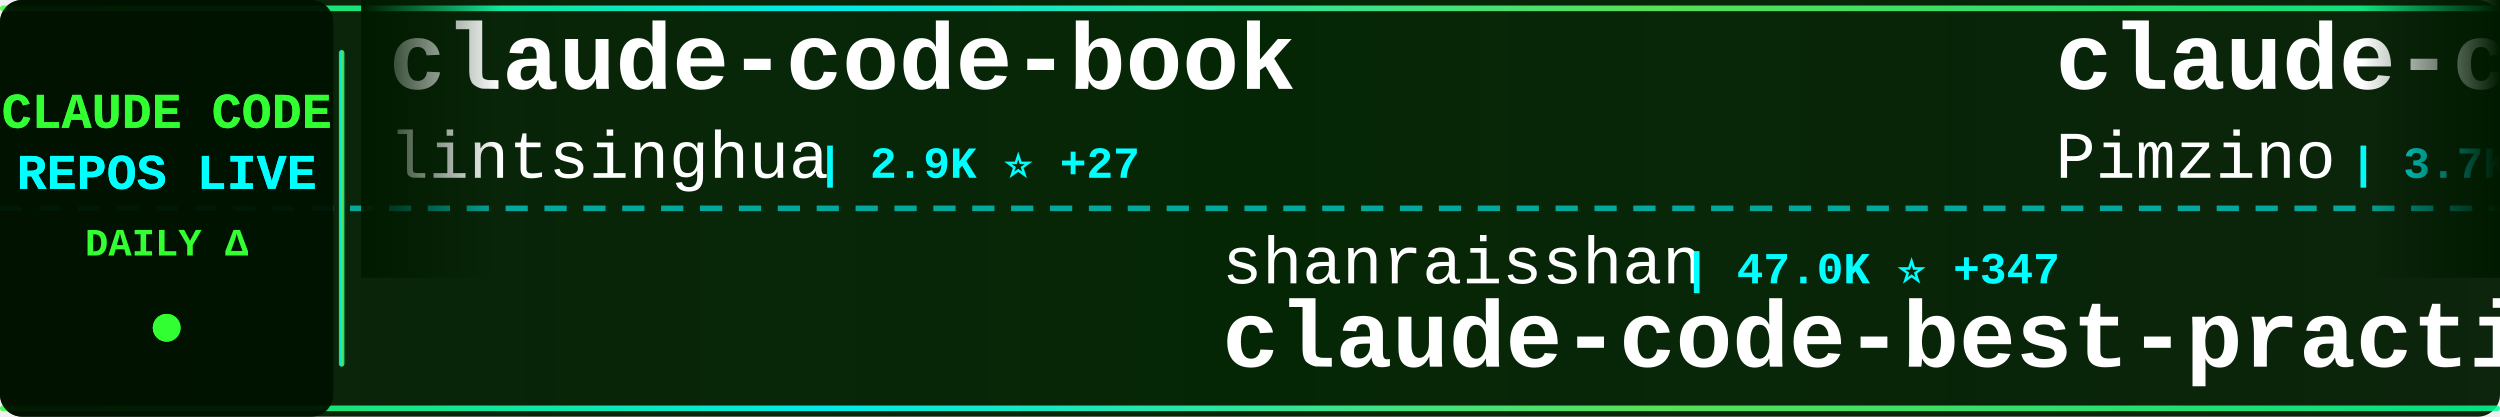
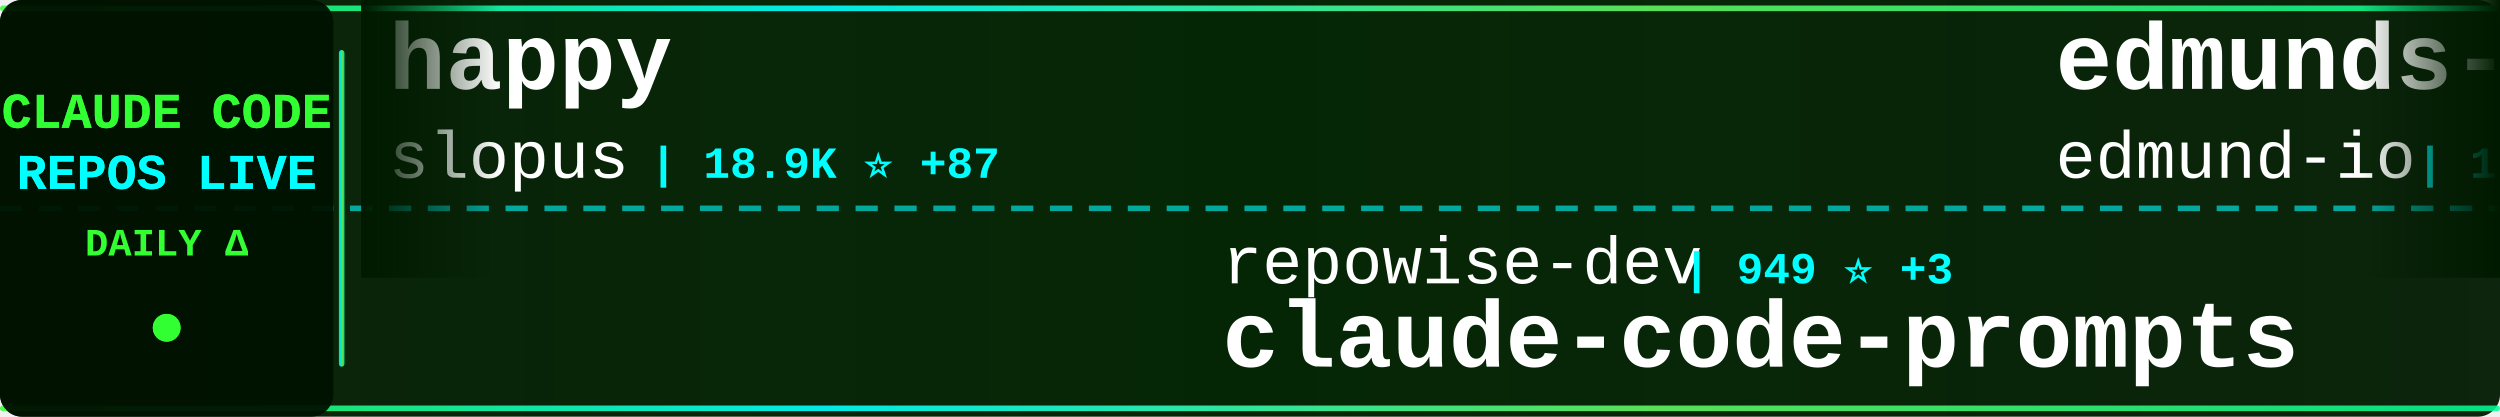
<svg xmlns="http://www.w3.org/2000/svg" width="900" height="150">
  <defs>
    <linearGradient id="tickerBg" x1="0%" y1="0%" x2="100%" y2="0%">
      <stop offset="0%" style="stop-color:#001a00;stop-opacity:0.95" />
      <stop offset="50%" style="stop-color:#002200;stop-opacity:0.98" />
      <stop offset="100%" style="stop-color:#001a00;stop-opacity:0.95" />
    </linearGradient>
    <linearGradient id="borderGrad" x1="0%" y1="0%" x2="100%" y2="0%">
      <stop offset="0%" style="stop-color:#33ff33;stop-opacity:0.85">
        <animate attributeName="stop-opacity" values="0.85;1;0.85" dur="2s" repeatCount="indefinite" />
      </stop>
      <stop offset="33%" style="stop-color:#00ffff;stop-opacity:0.9">
        <animate attributeName="stop-opacity" values="0.9;1;0.9" dur="2.2s" repeatCount="indefinite" />
      </stop>
      <stop offset="66%" style="stop-color:#66ff66;stop-opacity:0.85">
        <animate attributeName="stop-opacity" values="0.85;1;0.85" dur="1.8s" repeatCount="indefinite" />
      </stop>
      <stop offset="100%" style="stop-color:#00ff99;stop-opacity:0.85">
        <animate attributeName="stop-opacity" values="0.85;1;0.85" dur="2s" repeatCount="indefinite" />
      </stop>
    </linearGradient>
    <filter id="textGlow">
      <feGaussianBlur stdDeviation="0.1" result="coloredBlur" />
      <feMerge>
        <feMergeNode in="coloredBlur" />
        <feMergeNode in="SourceGraphic" />
      </feMerge>
    </filter>
    <filter id="metricGlow">
      <feGaussianBlur stdDeviation="0.2" result="coloredBlur" />
      <feMerge>
        <feMergeNode in="coloredBlur" />
        <feMergeNode in="SourceGraphic" />
      </feMerge>
    </filter>
    <linearGradient id="leftFade" x1="0%" y1="0%" x2="100%" y2="0%">
      <stop offset="0%" style="stop-color:#001a00;stop-opacity:1" />
      <stop offset="100%" style="stop-color:#001a00;stop-opacity:0" />
    </linearGradient>
    <linearGradient id="rightFade" x1="0%" y1="0%" x2="100%" y2="0%">
      <stop offset="0%" style="stop-color:#001a00;stop-opacity:0" />
      <stop offset="100%" style="stop-color:#001a00;stop-opacity:1" />
    </linearGradient>
  </defs>
  <rect width="900" height="150" fill="url(#tickerBg)" rx="8" />
  <rect x="0" y="2" width="900" height="2" fill="url(#borderGrad)" rx="1" />
  <rect x="0" y="146" width="900" height="2" fill="url(#borderGrad)" rx="1" />
  <line x1="0" y1="75" x2="900" y2="75" stroke="#00ffff" stroke-width="2" stroke-dasharray="8 6" opacity="0.6" />
  <rect x="0" y="0" width="120" height="150" fill="#001100" opacity="0.95" rx="8" />
  <text x="60" y="46" font-family="'Courier New', monospace" font-size="18" font-weight="bold" fill="#33ff33" text-anchor="middle" filter="url(#textGlow)">
    CLAUDE CODE
  </text>
  <text x="60" y="68" font-family="'Courier New', monospace" font-size="18" font-weight="bold" fill="#00ffff" text-anchor="middle" filter="url(#textGlow)">
    REPOS LIVE
  </text>
  <text x="60" y="92" font-family="'Courier New', monospace" font-size="14" font-weight="bold" fill="#33ff33" text-anchor="middle">
    DAILY Δ
  </text>
  <circle cx="60" cy="118" r="5" fill="#33ff33" filter="url(#metricGlow)">
    <animate attributeName="r" values="4;6;4" dur="1.5s" repeatCount="indefinite" />
    <animate attributeName="opacity" values="0.6;1;0.6" dur="1.5s" repeatCount="indefinite" />
  </circle>
  <rect x="122" y="18" width="2" height="114" fill="url(#borderGrad)" rx="1" />
  <clipPath id="tickerClip">
    <rect x="130" y="0" width="770" height="150" />
  </clipPath>
  <g clip-path="url(#tickerClip)">
    <g id="tickerItems">
      <animateTransform attributeName="transform" attributeType="XML" type="translate" from="0 0" to="-3000 0" dur="54s" repeatCount="indefinite" />
      <g transform="translate(0, 0)">
-         <text x="140" y="32" font-family="'Courier New', monospace" font-size="34" font-weight="bold" fill="#ffffff">claude-code-book</text>
-         <text x="140" y="64" font-family="'Courier New', monospace" font-size="24" font-weight="normal" fill="#ffffff" opacity="1.0">lintsinghua</text>
-         <text x="294" y="64" font-family="'Courier New', monospace" font-size="16" font-weight="bold" fill="#00ffff"> | 2.9K ⭐ +27</text>
+         <text x="140" y="32" font-family="'Courier New', monospace" font-size="34" font-weight="bold" fill="#ffffff">happy</text>
+         <text x="140" y="64" font-family="'Courier New', monospace" font-size="24" font-weight="normal" fill="#ffffff" opacity="1.0">slopus</text>
+         <text x="234" y="64" font-family="'Courier New', monospace" font-size="16" font-weight="bold" fill="#00ffff"> | 18.9K ⭐ +87</text>
      </g>
      <g transform="translate(300, 0)">
-         <text x="140" y="102" font-family="'Courier New', monospace" font-size="24" font-weight="normal" fill="#ffffff" opacity="1.0">shanraisshan</text>
-         <text x="306" y="102" font-family="'Courier New', monospace" font-size="16" font-weight="bold" fill="#00ffff"> | 47.0K ⭐ +347</text>
-         <text x="140" y="132" font-family="'Courier New', monospace" font-size="34" font-weight="bold" fill="#ffffff">claude-code-best-practic...</text>
+         <text x="140" y="102" font-family="'Courier New', monospace" font-size="24" font-weight="normal" fill="#ffffff" opacity="1.0">repowise-dev</text>
+         <text x="306" y="102" font-family="'Courier New', monospace" font-size="16" font-weight="bold" fill="#00ffff"> | 949 ⭐ +3</text>
+         <text x="140" y="132" font-family="'Courier New', monospace" font-size="34" font-weight="bold" fill="#ffffff">claude-code-prompts</text>
      </g>
      <g transform="translate(600, 0)">
-         <text x="140" y="32" font-family="'Courier New', monospace" font-size="34" font-weight="bold" fill="#ffffff">claude-code-spec-workflo...</text>
-         <text x="140" y="64" font-family="'Courier New', monospace" font-size="24" font-weight="normal" fill="#ffffff" opacity="1.0">Pimzino</text>
-         <text x="246" y="64" font-family="'Courier New', monospace" font-size="16" font-weight="bold" fill="#00ffff"> | 3.7K ⭐ +8</text>
+         <text x="140" y="32" font-family="'Courier New', monospace" font-size="34" font-weight="bold" fill="#ffffff">edmunds-claude-code</text>
+         <text x="140" y="64" font-family="'Courier New', monospace" font-size="24" font-weight="normal" fill="#ffffff" opacity="1.0">edmund-io</text>
+         <text x="270" y="64" font-family="'Courier New', monospace" font-size="16" font-weight="bold" fill="#00ffff"> | 1.4K ⭐</text>
      </g>
      <g transform="translate(900, 0)">
-         <text x="140" y="102" font-family="'Courier New', monospace" font-size="24" font-weight="normal" fill="#ffffff" opacity="1.0">anthropics</text>
-         <text x="282" y="102" font-family="'Courier New', monospace" font-size="16" font-weight="bold" fill="#00ffff"> | 7.2K ⭐ +25</text>
-         <text x="140" y="132" font-family="'Courier New', monospace" font-size="34" font-weight="bold" fill="#ffffff">claude-code-action</text>
+         <text x="140" y="102" font-family="'Courier New', monospace" font-size="24" font-weight="normal" fill="#ffffff" opacity="1.0">qwibitai</text>
+         <text x="258" y="102" font-family="'Courier New', monospace" font-size="16" font-weight="bold" fill="#00ffff"> | 27.6K ⭐ +60</text>
+         <text x="140" y="132" font-family="'Courier New', monospace" font-size="34" font-weight="bold" fill="#ffffff">nanoclaw</text>
      </g>
      <g transform="translate(1200, 0)">
-         <text x="140" y="32" font-family="'Courier New', monospace" font-size="34" font-weight="bold" fill="#ffffff">cc-switch</text>
-         <text x="140" y="64" font-family="'Courier New', monospace" font-size="24" font-weight="normal" fill="#ffffff" opacity="1.0">farion1231</text>
-         <text x="282" y="64" font-family="'Courier New', monospace" font-size="16" font-weight="bold" fill="#00ffff"> | 48.0K ⭐ +665</text>
+         <text x="140" y="32" font-family="'Courier New', monospace" font-size="34" font-weight="bold" fill="#ffffff">claude_code_src</text>
+         <text x="140" y="64" font-family="'Courier New', monospace" font-size="24" font-weight="normal" fill="#ffffff" opacity="1.0">ponponon</text>
+         <text x="258" y="64" font-family="'Courier New', monospace" font-size="16" font-weight="bold" fill="#00ffff"> | 2.2K ⭐ +2</text>
      </g>
      <g transform="translate(1500, 0)">
-         <text x="140" y="102" font-family="'Courier New', monospace" font-size="24" font-weight="normal" fill="#ffffff" opacity="1.0">guanshan</text>
-         <text x="258" y="102" font-family="'Courier New', monospace" font-size="16" font-weight="bold" fill="#00ffff"> | 55 ⭐</text>
-         <text x="140" y="132" font-family="'Courier New', monospace" font-size="34" font-weight="bold" fill="#ffffff">ClaudeCode</text>
+         <text x="140" y="102" font-family="'Courier New', monospace" font-size="24" font-weight="normal" fill="#ffffff" opacity="1.0">forrestchang</text>
+         <text x="306" y="102" font-family="'Courier New', monospace" font-size="16" font-weight="bold" fill="#00ffff"> | 69.0K ⭐ +5.8K</text>
+         <text x="140" y="132" font-family="'Courier New', monospace" font-size="34" font-weight="bold" fill="#ffffff">andrej-karpathy-skills</text>
      </g>
      <g transform="translate(1800, 0)">
-         <text x="140" y="32" font-family="'Courier New', monospace" font-size="34" font-weight="bold" fill="#ffffff">claude-code-guide</text>
-         <text x="140" y="64" font-family="'Courier New', monospace" font-size="24" font-weight="normal" fill="#ffffff" opacity="1.0">zebbern</text>
-         <text x="246" y="64" font-family="'Courier New', monospace" font-size="16" font-weight="bold" fill="#00ffff"> | 4.0K ⭐ +7</text>
+         <text x="140" y="32" font-family="'Courier New', monospace" font-size="34" font-weight="bold" fill="#ffffff">Auto-claude-code-researc...</text>
+         <text x="140" y="64" font-family="'Courier New', monospace" font-size="24" font-weight="normal" fill="#ffffff" opacity="1.0">wanshuiyin</text>
+         <text x="282" y="64" font-family="'Courier New', monospace" font-size="16" font-weight="bold" fill="#00ffff"> | 7.1K ⭐ +61</text>
      </g>
      <g transform="translate(2100, 0)">
-         <text x="140" y="102" font-family="'Courier New', monospace" font-size="24" font-weight="normal" fill="#ffffff" opacity="1.0">wanshuiyin</text>
-         <text x="282" y="102" font-family="'Courier New', monospace" font-size="16" font-weight="bold" fill="#00ffff"> | 7.1K ⭐ +61</text>
-         <text x="140" y="132" font-family="'Courier New', monospace" font-size="34" font-weight="bold" fill="#ffffff">Auto-claude-code-researc...</text>
+         <text x="140" y="102" font-family="'Courier New', monospace" font-size="24" font-weight="normal" fill="#ffffff" opacity="1.0">OneRedOak</text>
+         <text x="270" y="102" font-family="'Courier New', monospace" font-size="16" font-weight="bold" fill="#00ffff"> | 3.8K ⭐</text>
+         <text x="140" y="132" font-family="'Courier New', monospace" font-size="34" font-weight="bold" fill="#ffffff">claude-code-workflows</text>
      </g>
      <g transform="translate(2400, 0)">
-         <text x="140" y="32" font-family="'Courier New', monospace" font-size="34" font-weight="bold" fill="#ffffff">claude-code-analysis</text>
-         <text x="140" y="64" font-family="'Courier New', monospace" font-size="24" font-weight="normal" fill="#ffffff" opacity="1.0">liuup</text>
-         <text x="222" y="64" font-family="'Courier New', monospace" font-size="16" font-weight="bold" fill="#00ffff"> | 1.8K ⭐ +30</text>
+         <text x="140" y="32" font-family="'Courier New', monospace" font-size="34" font-weight="bold" fill="#ffffff">claude-task-master</text>
+         <text x="140" y="64" font-family="'Courier New', monospace" font-size="24" font-weight="normal" fill="#ffffff" opacity="1.0">eyaltoledano</text>
+         <text x="306" y="64" font-family="'Courier New', monospace" font-size="16" font-weight="bold" fill="#00ffff"> | 26.6K ⭐ +18</text>
      </g>
      <g transform="translate(2700, 0)">
-         <text x="140" y="102" font-family="'Courier New', monospace" font-size="24" font-weight="normal" fill="#ffffff" opacity="1.0">eyaltoledano</text>
-         <text x="306" y="102" font-family="'Courier New', monospace" font-size="16" font-weight="bold" fill="#00ffff"> | 26.6K ⭐ +19</text>
-         <text x="140" y="132" font-family="'Courier New', monospace" font-size="34" font-weight="bold" fill="#ffffff">claude-task-master</text>
+         <text x="140" y="102" font-family="'Courier New', monospace" font-size="24" font-weight="normal" fill="#ffffff" opacity="1.0">wshobson</text>
+         <text x="258" y="102" font-family="'Courier New', monospace" font-size="16" font-weight="bold" fill="#00ffff"> | 34.0K ⭐ +72</text>
+         <text x="140" y="132" font-family="'Courier New', monospace" font-size="34" font-weight="bold" fill="#ffffff">agents</text>
      </g>
      <g transform="translate(3000, 0)">
-         <text x="140" y="32" font-family="'Courier New', monospace" font-size="34" font-weight="bold" fill="#ffffff">claude-code-book</text>
-         <text x="140" y="64" font-family="'Courier New', monospace" font-size="24" font-weight="normal" fill="#ffffff" opacity="1.0">lintsinghua</text>
-         <text x="294" y="64" font-family="'Courier New', monospace" font-size="16" font-weight="bold" fill="#00ffff"> | 2.9K ⭐ +27</text>
+         <text x="140" y="32" font-family="'Courier New', monospace" font-size="34" font-weight="bold" fill="#ffffff">happy</text>
+         <text x="140" y="64" font-family="'Courier New', monospace" font-size="24" font-weight="normal" fill="#ffffff" opacity="1.0">slopus</text>
+         <text x="234" y="64" font-family="'Courier New', monospace" font-size="16" font-weight="bold" fill="#00ffff"> | 18.9K ⭐ +87</text>
      </g>
      <g transform="translate(3300, 0)">
-         <text x="140" y="102" font-family="'Courier New', monospace" font-size="24" font-weight="normal" fill="#ffffff" opacity="1.0">shanraisshan</text>
-         <text x="306" y="102" font-family="'Courier New', monospace" font-size="16" font-weight="bold" fill="#00ffff"> | 47.0K ⭐ +347</text>
-         <text x="140" y="132" font-family="'Courier New', monospace" font-size="34" font-weight="bold" fill="#ffffff">claude-code-best-practic...</text>
+         <text x="140" y="102" font-family="'Courier New', monospace" font-size="24" font-weight="normal" fill="#ffffff" opacity="1.0">repowise-dev</text>
+         <text x="306" y="102" font-family="'Courier New', monospace" font-size="16" font-weight="bold" fill="#00ffff"> | 949 ⭐ +3</text>
+         <text x="140" y="132" font-family="'Courier New', monospace" font-size="34" font-weight="bold" fill="#ffffff">claude-code-prompts</text>
      </g>
      <g transform="translate(3600, 0)">
-         <text x="140" y="32" font-family="'Courier New', monospace" font-size="34" font-weight="bold" fill="#ffffff">claude-code-spec-workflo...</text>
-         <text x="140" y="64" font-family="'Courier New', monospace" font-size="24" font-weight="normal" fill="#ffffff" opacity="1.0">Pimzino</text>
-         <text x="246" y="64" font-family="'Courier New', monospace" font-size="16" font-weight="bold" fill="#00ffff"> | 3.7K ⭐ +8</text>
+         <text x="140" y="32" font-family="'Courier New', monospace" font-size="34" font-weight="bold" fill="#ffffff">edmunds-claude-code</text>
+         <text x="140" y="64" font-family="'Courier New', monospace" font-size="24" font-weight="normal" fill="#ffffff" opacity="1.0">edmund-io</text>
+         <text x="270" y="64" font-family="'Courier New', monospace" font-size="16" font-weight="bold" fill="#00ffff"> | 1.4K ⭐</text>
      </g>
      <g transform="translate(3900, 0)">
-         <text x="140" y="102" font-family="'Courier New', monospace" font-size="24" font-weight="normal" fill="#ffffff" opacity="1.0">anthropics</text>
-         <text x="282" y="102" font-family="'Courier New', monospace" font-size="16" font-weight="bold" fill="#00ffff"> | 7.2K ⭐ +25</text>
-         <text x="140" y="132" font-family="'Courier New', monospace" font-size="34" font-weight="bold" fill="#ffffff">claude-code-action</text>
+         <text x="140" y="102" font-family="'Courier New', monospace" font-size="24" font-weight="normal" fill="#ffffff" opacity="1.0">qwibitai</text>
+         <text x="258" y="102" font-family="'Courier New', monospace" font-size="16" font-weight="bold" fill="#00ffff"> | 27.6K ⭐ +60</text>
+         <text x="140" y="132" font-family="'Courier New', monospace" font-size="34" font-weight="bold" fill="#ffffff">nanoclaw</text>
      </g>
    </g>
  </g>
  <rect x="130" y="0" width="50" height="100" fill="url(#leftFade)" />
  <rect x="850" y="0" width="50" height="100" fill="url(#rightFade)" />
</svg>
